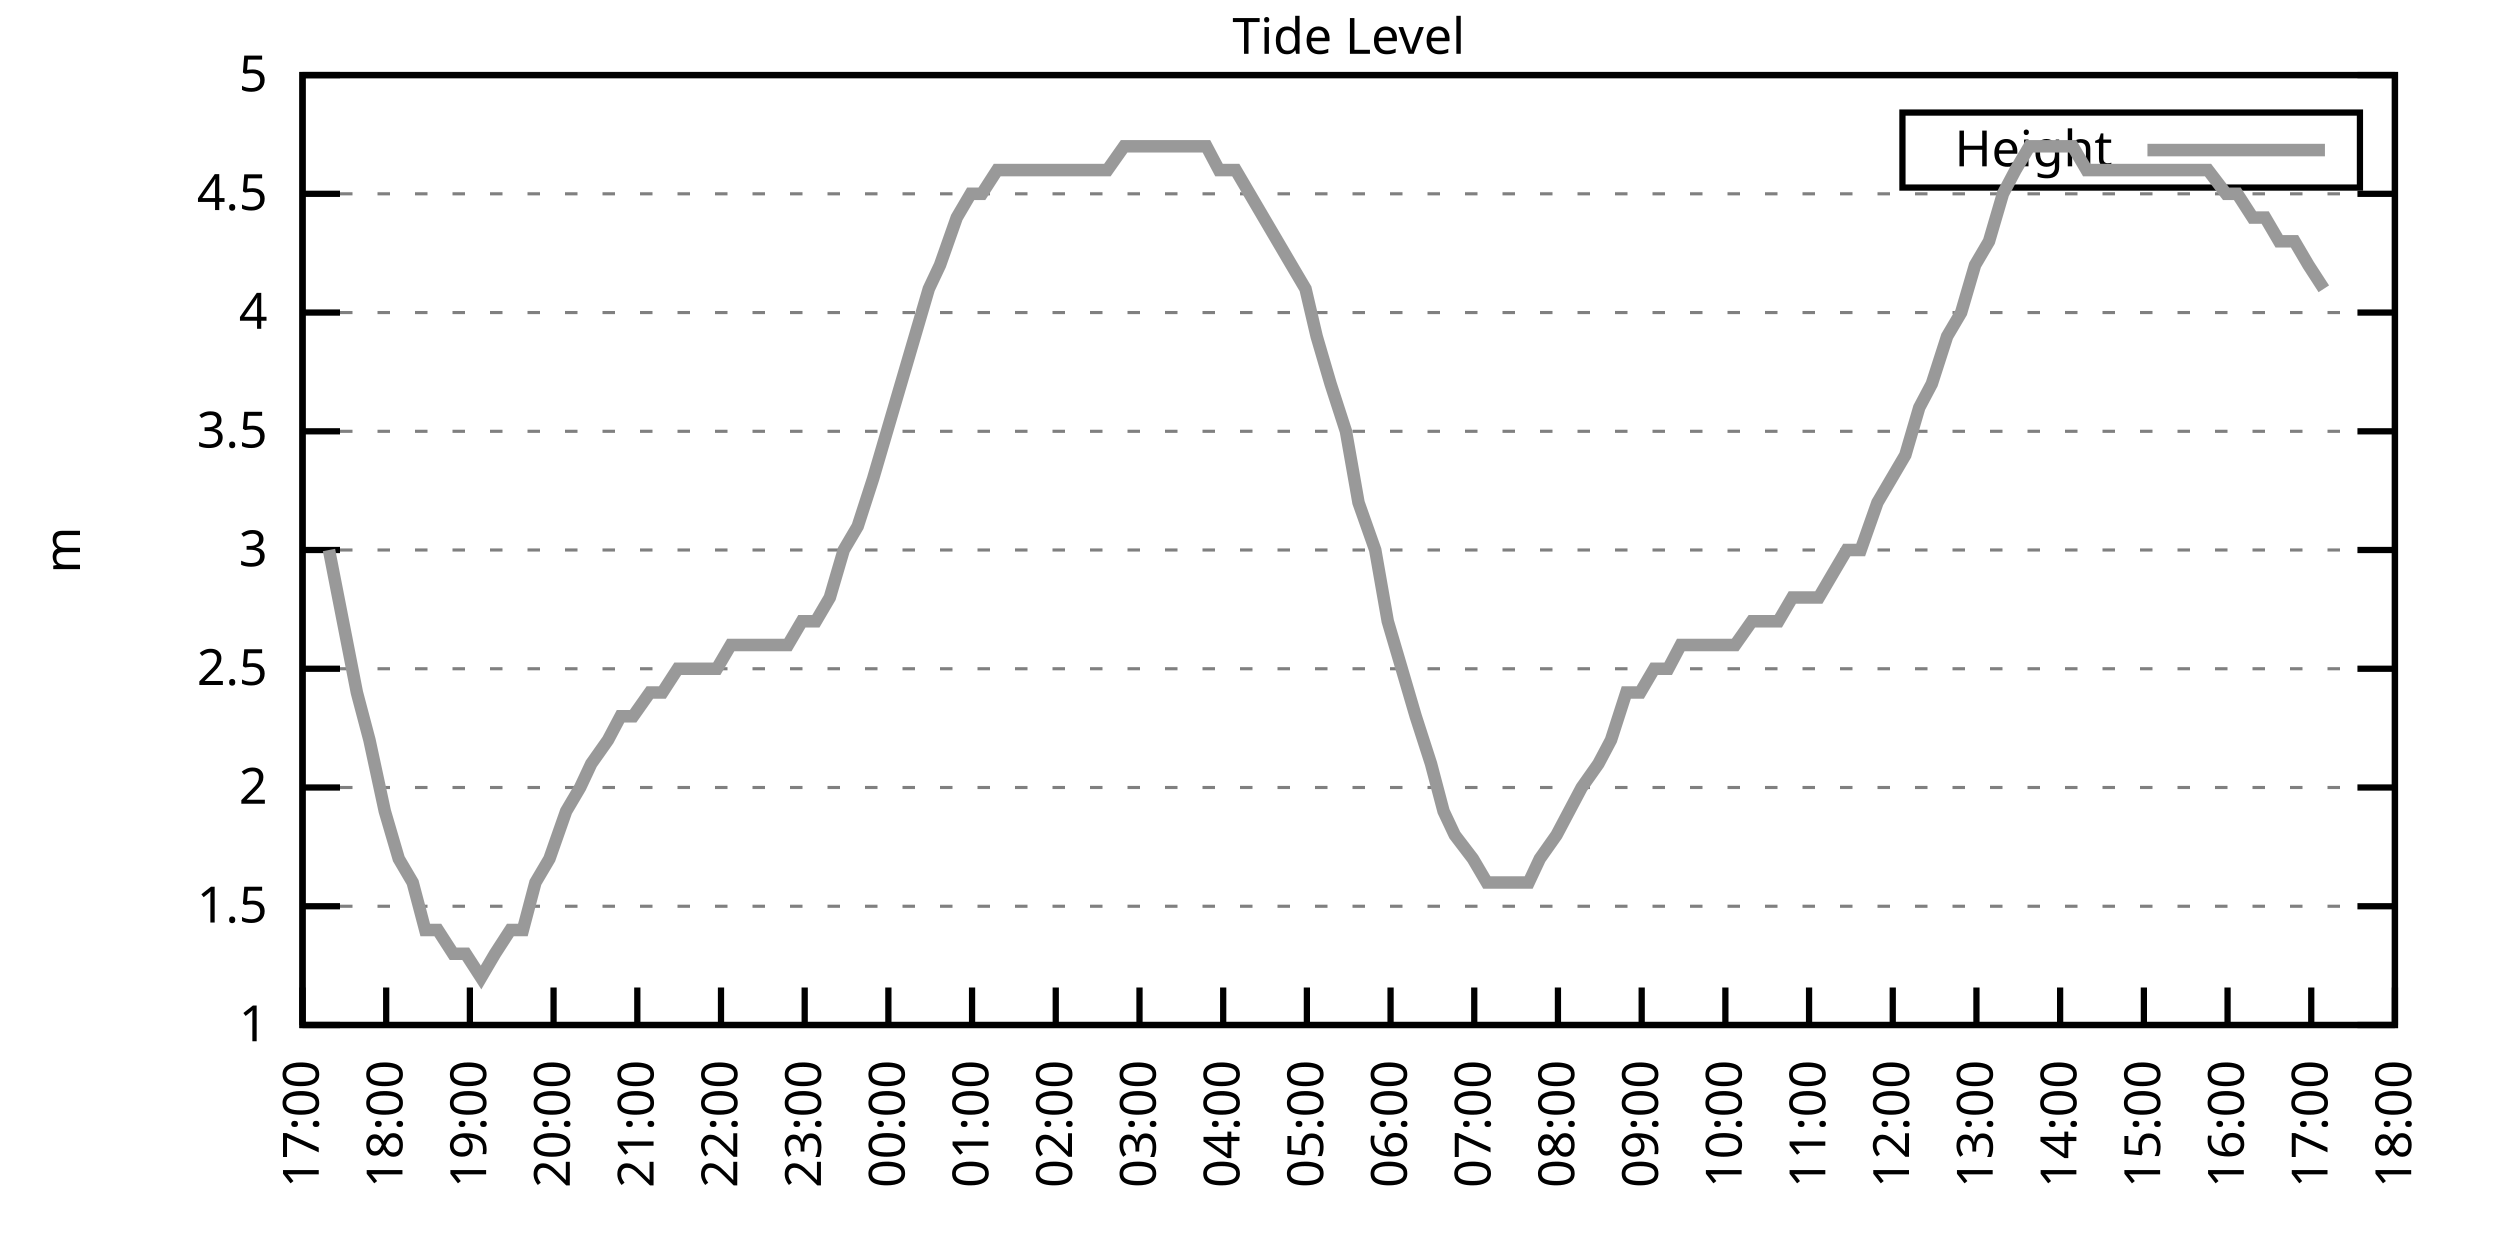
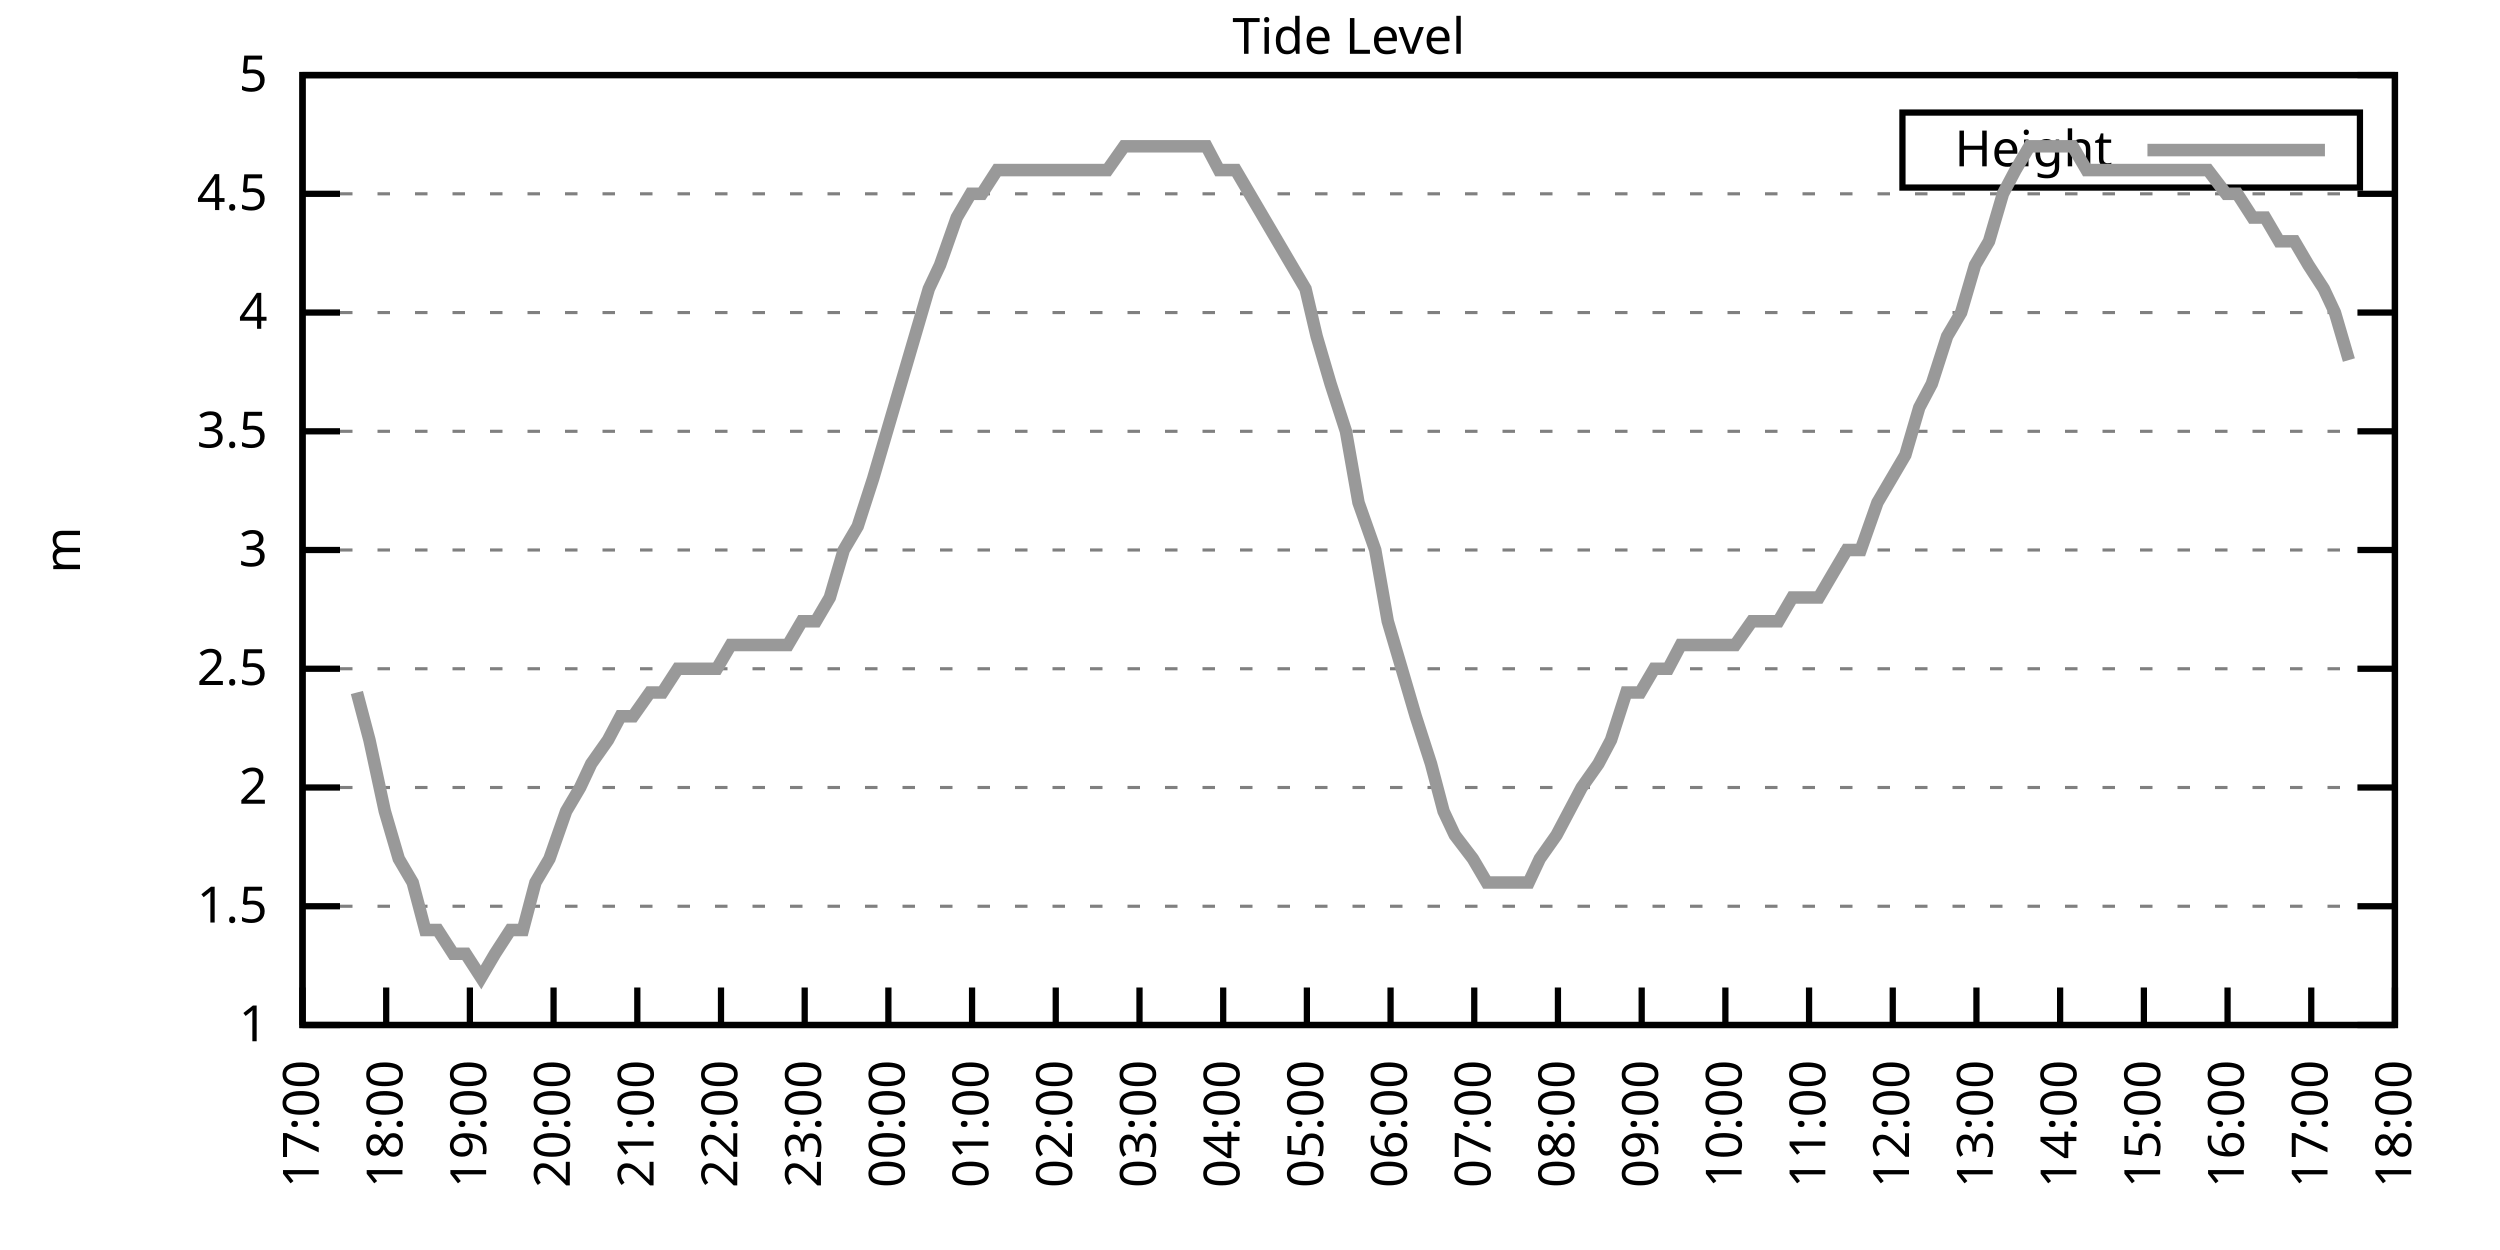
<svg xmlns="http://www.w3.org/2000/svg" xmlns:xlink="http://www.w3.org/1999/xlink" width="400" height="200" viewBox="0 0 400 200">
  <g id="gnuplot_canvas">
    <rect x="0" y="0" width="400" height="200" fill="none" />
    <defs>
      <circle id="gpDot" r="0.5" stroke-width="0.5" stroke="currentColor" />
      <path id="gpPt0" stroke-width="0.333" stroke="currentColor" d="M-1,0 h2 M0,-1 v2" />
      <path id="gpPt1" stroke-width="0.333" stroke="currentColor" d="M-1,-1 L1,1 M1,-1 L-1,1" />
      <path id="gpPt2" stroke-width="0.333" stroke="currentColor" d="M-1,0 L1,0 M0,-1 L0,1 M-1,-1 L1,1 M-1,1 L1,-1" />
      <rect id="gpPt3" stroke-width="0.333" stroke="currentColor" x="-1" y="-1" width="2" height="2" />
      <rect id="gpPt4" stroke-width="0.333" stroke="currentColor" fill="currentColor" x="-1" y="-1" width="2" height="2" />
      <circle id="gpPt5" stroke-width="0.333" stroke="currentColor" cx="0" cy="0" r="1" />
      <use xlink:href="#gpPt5" id="gpPt6" fill="currentColor" stroke="none" />
      <path id="gpPt7" stroke-width="0.333" stroke="currentColor" d="M0,-1.33 L-1.33,0.67 L1.33,0.67 z" />
      <use xlink:href="#gpPt7" id="gpPt8" fill="currentColor" stroke="none" />
      <use xlink:href="#gpPt7" id="gpPt9" stroke="currentColor" transform="rotate(180)" />
      <use xlink:href="#gpPt9" id="gpPt10" fill="currentColor" stroke="none" />
      <use xlink:href="#gpPt3" id="gpPt11" stroke="currentColor" transform="rotate(45)" />
      <use xlink:href="#gpPt11" id="gpPt12" fill="currentColor" stroke="none" />
      <path id="gpPt13" stroke-width="0.333" stroke="currentColor" d="M0,1.330 L1.265,0.411 L0.782,-1.067 L-0.782,-1.076 L-1.265,0.411 z" />
      <use xlink:href="#gpPt13" id="gpPt14" fill="currentColor" stroke="none" />
      <filter id="textbox" filterUnits="objectBoundingBox" x="0" y="0" height="1" width="1">
        <feFlood flood-color="white" flood-opacity="1" result="bgnd" />
        <feComposite in="SourceGraphic" in2="bgnd" operator="atop" />
      </filter>
      <filter id="greybox" filterUnits="objectBoundingBox" x="0" y="0" height="1" width="1">
        <feFlood flood-color="lightgrey" flood-opacity="1" result="grey" />
        <feComposite in="SourceGraphic" in2="grey" operator="atop" />
      </filter>
    </defs>
    <g fill="none" color="white" stroke="currentColor" stroke-width="1.00" stroke-linecap="butt" stroke-linejoin="miter">
</g>
    <g fill="none" color="black" stroke="currentColor" stroke-width="1.00" stroke-linecap="butt" stroke-linejoin="miter">
      <g stroke="none" shape-rendering="crispEdges">
        <polygon fill="rgb(255, 255, 255)" points="48.40,164.00 383.18,164.00 383.18,12.02 48.40,12.02 " />
      </g>
    </g>
    <g fill="none" color="black" stroke="currentColor" stroke-width="1.00" stroke-linecap="butt" stroke-linejoin="miter">
</g>
    <g fill="none" color="black" stroke="black" stroke-width="0.50" stroke-linecap="butt" stroke-linejoin="miter">
</g>
    <g fill="none" color="gray" stroke="currentColor" stroke-width="0.50" stroke-linecap="butt" stroke-linejoin="miter">
      <path stroke="gray" stroke-dasharray="2,4" class="gridline" d="M48.40,164.00 L383.19,164.00  " />
    </g>
    <g fill="none" color="gray" stroke="gray" stroke-width="1.00" stroke-linecap="butt" stroke-linejoin="miter">
</g>
    <g fill="none" color="black" stroke="currentColor" stroke-width="1.00" stroke-linecap="butt" stroke-linejoin="miter">
      <path stroke="black" d="M48.40,164.00 L54.40,164.00 M383.19,164.00 L377.19,164.00  " />
      <g transform="translate(42.80,166.60)" stroke="none" fill="black" font-family="Sans" font-size="8.00" text-anchor="end">
        <text>
          <tspan font-family="Sans"> 1</tspan>
        </text>
      </g>
    </g>
    <g fill="none" color="black" stroke="currentColor" stroke-width="1.00" stroke-linecap="butt" stroke-linejoin="miter">
</g>
    <g fill="none" color="black" stroke="black" stroke-width="0.50" stroke-linecap="butt" stroke-linejoin="miter">
</g>
    <g fill="none" color="gray" stroke="currentColor" stroke-width="0.50" stroke-linecap="butt" stroke-linejoin="miter">
      <path stroke="gray" stroke-dasharray="2,4" class="gridline" d="M48.40,145.00 L383.19,145.00  " />
    </g>
    <g fill="none" color="gray" stroke="gray" stroke-width="1.00" stroke-linecap="butt" stroke-linejoin="miter">
</g>
    <g fill="none" color="black" stroke="currentColor" stroke-width="1.00" stroke-linecap="butt" stroke-linejoin="miter">
      <path stroke="black" d="M48.40,145.00 L54.40,145.00 M383.19,145.00 L377.19,145.00  " />
      <g transform="translate(42.80,147.60)" stroke="none" fill="black" font-family="Sans" font-size="8.00" text-anchor="end">
        <text>
          <tspan font-family="Sans"> 1.5</tspan>
        </text>
      </g>
    </g>
    <g fill="none" color="black" stroke="currentColor" stroke-width="1.00" stroke-linecap="butt" stroke-linejoin="miter">
</g>
    <g fill="none" color="black" stroke="black" stroke-width="0.50" stroke-linecap="butt" stroke-linejoin="miter">
</g>
    <g fill="none" color="gray" stroke="currentColor" stroke-width="0.50" stroke-linecap="butt" stroke-linejoin="miter">
      <path stroke="gray" stroke-dasharray="2,4" class="gridline" d="M48.40,126.00 L383.19,126.00  " />
    </g>
    <g fill="none" color="gray" stroke="gray" stroke-width="1.00" stroke-linecap="butt" stroke-linejoin="miter">
</g>
    <g fill="none" color="black" stroke="currentColor" stroke-width="1.00" stroke-linecap="butt" stroke-linejoin="miter">
      <path stroke="black" d="M48.40,126.00 L54.40,126.00 M383.19,126.00 L377.19,126.00  " />
      <g transform="translate(42.80,128.60)" stroke="none" fill="black" font-family="Sans" font-size="8.00" text-anchor="end">
        <text>
          <tspan font-family="Sans"> 2</tspan>
        </text>
      </g>
    </g>
    <g fill="none" color="black" stroke="currentColor" stroke-width="1.00" stroke-linecap="butt" stroke-linejoin="miter">
</g>
    <g fill="none" color="black" stroke="black" stroke-width="0.50" stroke-linecap="butt" stroke-linejoin="miter">
</g>
    <g fill="none" color="gray" stroke="currentColor" stroke-width="0.50" stroke-linecap="butt" stroke-linejoin="miter">
      <path stroke="gray" stroke-dasharray="2,4" class="gridline" d="M48.40,107.00 L383.19,107.00  " />
    </g>
    <g fill="none" color="gray" stroke="gray" stroke-width="1.00" stroke-linecap="butt" stroke-linejoin="miter">
</g>
    <g fill="none" color="black" stroke="currentColor" stroke-width="1.00" stroke-linecap="butt" stroke-linejoin="miter">
      <path stroke="black" d="M48.40,107.00 L54.40,107.00 M383.19,107.00 L377.19,107.00  " />
      <g transform="translate(42.80,109.60)" stroke="none" fill="black" font-family="Sans" font-size="8.00" text-anchor="end">
        <text>
          <tspan font-family="Sans"> 2.5</tspan>
        </text>
      </g>
    </g>
    <g fill="none" color="black" stroke="currentColor" stroke-width="1.00" stroke-linecap="butt" stroke-linejoin="miter">
</g>
    <g fill="none" color="black" stroke="black" stroke-width="0.50" stroke-linecap="butt" stroke-linejoin="miter">
</g>
    <g fill="none" color="gray" stroke="currentColor" stroke-width="0.50" stroke-linecap="butt" stroke-linejoin="miter">
      <path stroke="gray" stroke-dasharray="2,4" class="gridline" d="M48.40,88.00 L383.19,88.00  " />
    </g>
    <g fill="none" color="gray" stroke="gray" stroke-width="1.00" stroke-linecap="butt" stroke-linejoin="miter">
</g>
    <g fill="none" color="black" stroke="currentColor" stroke-width="1.00" stroke-linecap="butt" stroke-linejoin="miter">
      <path stroke="black" d="M48.40,88.00 L54.40,88.00 M383.19,88.00 L377.19,88.00  " />
      <g transform="translate(42.80,90.60)" stroke="none" fill="black" font-family="Sans" font-size="8.00" text-anchor="end">
        <text>
          <tspan font-family="Sans"> 3</tspan>
        </text>
      </g>
    </g>
    <g fill="none" color="black" stroke="currentColor" stroke-width="1.00" stroke-linecap="butt" stroke-linejoin="miter">
</g>
    <g fill="none" color="black" stroke="black" stroke-width="0.50" stroke-linecap="butt" stroke-linejoin="miter">
</g>
    <g fill="none" color="gray" stroke="currentColor" stroke-width="0.50" stroke-linecap="butt" stroke-linejoin="miter">
      <path stroke="gray" stroke-dasharray="2,4" class="gridline" d="M48.40,69.01 L383.19,69.01  " />
    </g>
    <g fill="none" color="gray" stroke="gray" stroke-width="1.00" stroke-linecap="butt" stroke-linejoin="miter">
</g>
    <g fill="none" color="black" stroke="currentColor" stroke-width="1.00" stroke-linecap="butt" stroke-linejoin="miter">
      <path stroke="black" d="M48.40,69.01 L54.40,69.01 M383.19,69.01 L377.19,69.01  " />
      <g transform="translate(42.80,71.61)" stroke="none" fill="black" font-family="Sans" font-size="8.00" text-anchor="end">
        <text>
          <tspan font-family="Sans"> 3.5</tspan>
        </text>
      </g>
    </g>
    <g fill="none" color="black" stroke="currentColor" stroke-width="1.00" stroke-linecap="butt" stroke-linejoin="miter">
</g>
    <g fill="none" color="black" stroke="black" stroke-width="0.50" stroke-linecap="butt" stroke-linejoin="miter">
</g>
    <g fill="none" color="gray" stroke="currentColor" stroke-width="0.50" stroke-linecap="butt" stroke-linejoin="miter">
      <path stroke="gray" stroke-dasharray="2,4" class="gridline" d="M48.40,50.01 L383.19,50.01  " />
    </g>
    <g fill="none" color="gray" stroke="gray" stroke-width="1.00" stroke-linecap="butt" stroke-linejoin="miter">
</g>
    <g fill="none" color="black" stroke="currentColor" stroke-width="1.00" stroke-linecap="butt" stroke-linejoin="miter">
      <path stroke="black" d="M48.40,50.01 L54.40,50.01 M383.19,50.01 L377.19,50.01  " />
      <g transform="translate(42.80,52.61)" stroke="none" fill="black" font-family="Sans" font-size="8.00" text-anchor="end">
        <text>
          <tspan font-family="Sans"> 4</tspan>
        </text>
      </g>
    </g>
    <g fill="none" color="black" stroke="currentColor" stroke-width="1.00" stroke-linecap="butt" stroke-linejoin="miter">
</g>
    <g fill="none" color="black" stroke="black" stroke-width="0.50" stroke-linecap="butt" stroke-linejoin="miter">
</g>
    <g fill="none" color="gray" stroke="currentColor" stroke-width="0.50" stroke-linecap="butt" stroke-linejoin="miter">
      <path stroke="gray" stroke-dasharray="2,4" class="gridline" d="M48.40,31.01 L383.19,31.01  " />
    </g>
    <g fill="none" color="gray" stroke="gray" stroke-width="1.00" stroke-linecap="butt" stroke-linejoin="miter">
</g>
    <g fill="none" color="black" stroke="currentColor" stroke-width="1.00" stroke-linecap="butt" stroke-linejoin="miter">
      <path stroke="black" d="M48.40,31.01 L54.40,31.01 M383.19,31.01 L377.19,31.01  " />
      <g transform="translate(42.80,33.61)" stroke="none" fill="black" font-family="Sans" font-size="8.00" text-anchor="end">
        <text>
          <tspan font-family="Sans"> 4.5</tspan>
        </text>
      </g>
    </g>
    <g fill="none" color="black" stroke="currentColor" stroke-width="1.00" stroke-linecap="butt" stroke-linejoin="miter">
</g>
    <g fill="none" color="black" stroke="black" stroke-width="0.50" stroke-linecap="butt" stroke-linejoin="miter">
</g>
    <g fill="none" color="gray" stroke="currentColor" stroke-width="0.50" stroke-linecap="butt" stroke-linejoin="miter">
      <path stroke="gray" stroke-dasharray="2,4" class="gridline" d="M48.40,12.01 L383.19,12.01  " />
    </g>
    <g fill="none" color="gray" stroke="gray" stroke-width="1.00" stroke-linecap="butt" stroke-linejoin="miter">
</g>
    <g fill="none" color="black" stroke="currentColor" stroke-width="1.00" stroke-linecap="butt" stroke-linejoin="miter">
      <path stroke="black" d="M48.40,12.01 L54.40,12.01 M383.19,12.01 L377.19,12.01  " />
      <g transform="translate(42.80,14.61)" stroke="none" fill="black" font-family="Sans" font-size="8.00" text-anchor="end">
        <text>
          <tspan font-family="Sans"> 5</tspan>
        </text>
      </g>
    </g>
    <g fill="none" color="black" stroke="currentColor" stroke-width="1.00" stroke-linecap="butt" stroke-linejoin="miter">
      <path stroke="black" d="M48.40,164.00 L48.40,158.00  " />
      <g transform="translate(51.00,169.60) rotate(270.00)" stroke="none" fill="black" font-family="Sans" font-size="8.00" text-anchor="end">
        <text>
          <tspan font-family="Sans">17:00</tspan>
        </text>
      </g>
    </g>
    <g fill="none" color="black" stroke="currentColor" stroke-width="1.00" stroke-linecap="butt" stroke-linejoin="miter">
      <path stroke="black" d="M61.79,164.00 L61.79,158.00  " />
      <g transform="translate(64.39,169.60) rotate(270.00)" stroke="none" fill="black" font-family="Sans" font-size="8.00" text-anchor="end">
        <text>
          <tspan font-family="Sans">18:00</tspan>
        </text>
      </g>
    </g>
    <g fill="none" color="black" stroke="currentColor" stroke-width="1.00" stroke-linecap="butt" stroke-linejoin="miter">
      <path stroke="black" d="M75.18,164.00 L75.18,158.00  " />
      <g transform="translate(77.78,169.60) rotate(270.00)" stroke="none" fill="black" font-family="Sans" font-size="8.00" text-anchor="end">
        <text>
          <tspan font-family="Sans">19:00</tspan>
        </text>
      </g>
    </g>
    <g fill="none" color="black" stroke="currentColor" stroke-width="1.00" stroke-linecap="butt" stroke-linejoin="miter">
      <path stroke="black" d="M88.57,164.00 L88.57,158.00  " />
      <g transform="translate(91.17,169.60) rotate(270.00)" stroke="none" fill="black" font-family="Sans" font-size="8.00" text-anchor="end">
        <text>
          <tspan font-family="Sans">20:00</tspan>
        </text>
      </g>
    </g>
    <g fill="none" color="black" stroke="currentColor" stroke-width="1.00" stroke-linecap="butt" stroke-linejoin="miter">
      <path stroke="black" d="M101.97,164.00 L101.97,158.00  " />
      <g transform="translate(104.57,169.60) rotate(270.00)" stroke="none" fill="black" font-family="Sans" font-size="8.00" text-anchor="end">
        <text>
          <tspan font-family="Sans">21:00</tspan>
        </text>
      </g>
    </g>
    <g fill="none" color="black" stroke="currentColor" stroke-width="1.00" stroke-linecap="butt" stroke-linejoin="miter">
      <path stroke="black" d="M115.36,164.00 L115.36,158.00  " />
      <g transform="translate(117.96,169.60) rotate(270.00)" stroke="none" fill="black" font-family="Sans" font-size="8.00" text-anchor="end">
        <text>
          <tspan font-family="Sans">22:00</tspan>
        </text>
      </g>
    </g>
    <g fill="none" color="black" stroke="currentColor" stroke-width="1.00" stroke-linecap="butt" stroke-linejoin="miter">
      <path stroke="black" d="M128.75,164.00 L128.75,158.00  " />
      <g transform="translate(131.35,169.60) rotate(270.00)" stroke="none" fill="black" font-family="Sans" font-size="8.00" text-anchor="end">
        <text>
          <tspan font-family="Sans">23:00</tspan>
        </text>
      </g>
    </g>
    <g fill="none" color="black" stroke="currentColor" stroke-width="1.00" stroke-linecap="butt" stroke-linejoin="miter">
      <path stroke="black" d="M142.14,164.00 L142.14,158.00  " />
      <g transform="translate(144.74,169.60) rotate(270.00)" stroke="none" fill="black" font-family="Sans" font-size="8.00" text-anchor="end">
        <text>
          <tspan font-family="Sans">00:00</tspan>
        </text>
      </g>
    </g>
    <g fill="none" color="black" stroke="currentColor" stroke-width="1.00" stroke-linecap="butt" stroke-linejoin="miter">
      <path stroke="black" d="M155.53,164.00 L155.53,158.00  " />
      <g transform="translate(158.13,169.60) rotate(270.00)" stroke="none" fill="black" font-family="Sans" font-size="8.00" text-anchor="end">
        <text>
          <tspan font-family="Sans">01:00</tspan>
        </text>
      </g>
    </g>
    <g fill="none" color="black" stroke="currentColor" stroke-width="1.00" stroke-linecap="butt" stroke-linejoin="miter">
      <path stroke="black" d="M168.92,164.00 L168.92,158.00  " />
      <g transform="translate(171.52,169.60) rotate(270.00)" stroke="none" fill="black" font-family="Sans" font-size="8.00" text-anchor="end">
        <text>
          <tspan font-family="Sans">02:00</tspan>
        </text>
      </g>
    </g>
    <g fill="none" color="black" stroke="currentColor" stroke-width="1.00" stroke-linecap="butt" stroke-linejoin="miter">
      <path stroke="black" d="M182.32,164.00 L182.32,158.00  " />
      <g transform="translate(184.92,169.60) rotate(270.00)" stroke="none" fill="black" font-family="Sans" font-size="8.00" text-anchor="end">
        <text>
          <tspan font-family="Sans">03:00</tspan>
        </text>
      </g>
    </g>
    <g fill="none" color="black" stroke="currentColor" stroke-width="1.00" stroke-linecap="butt" stroke-linejoin="miter">
      <path stroke="black" d="M195.71,164.00 L195.71,158.00  " />
      <g transform="translate(198.31,169.60) rotate(270.00)" stroke="none" fill="black" font-family="Sans" font-size="8.00" text-anchor="end">
        <text>
          <tspan font-family="Sans">04:00</tspan>
        </text>
      </g>
    </g>
    <g fill="none" color="black" stroke="currentColor" stroke-width="1.00" stroke-linecap="butt" stroke-linejoin="miter">
      <path stroke="black" d="M209.10,164.00 L209.10,158.00  " />
      <g transform="translate(211.70,169.60) rotate(270.00)" stroke="none" fill="black" font-family="Sans" font-size="8.00" text-anchor="end">
        <text>
          <tspan font-family="Sans">05:00</tspan>
        </text>
      </g>
    </g>
    <g fill="none" color="black" stroke="currentColor" stroke-width="1.00" stroke-linecap="butt" stroke-linejoin="miter">
      <path stroke="black" d="M222.49,164.00 L222.49,158.00  " />
      <g transform="translate(225.09,169.60) rotate(270.00)" stroke="none" fill="black" font-family="Sans" font-size="8.00" text-anchor="end">
        <text>
          <tspan font-family="Sans">06:00</tspan>
        </text>
      </g>
    </g>
    <g fill="none" color="black" stroke="currentColor" stroke-width="1.00" stroke-linecap="butt" stroke-linejoin="miter">
      <path stroke="black" d="M235.88,164.00 L235.88,158.00  " />
      <g transform="translate(238.48,169.60) rotate(270.00)" stroke="none" fill="black" font-family="Sans" font-size="8.00" text-anchor="end">
        <text>
          <tspan font-family="Sans">07:00</tspan>
        </text>
      </g>
    </g>
    <g fill="none" color="black" stroke="currentColor" stroke-width="1.00" stroke-linecap="butt" stroke-linejoin="miter">
      <path stroke="black" d="M249.27,164.00 L249.27,158.00  " />
      <g transform="translate(251.87,169.60) rotate(270.00)" stroke="none" fill="black" font-family="Sans" font-size="8.00" text-anchor="end">
        <text>
          <tspan font-family="Sans">08:00</tspan>
        </text>
      </g>
    </g>
    <g fill="none" color="black" stroke="currentColor" stroke-width="1.00" stroke-linecap="butt" stroke-linejoin="miter">
      <path stroke="black" d="M262.67,164.00 L262.67,158.00  " />
      <g transform="translate(265.27,169.60) rotate(270.00)" stroke="none" fill="black" font-family="Sans" font-size="8.00" text-anchor="end">
        <text>
          <tspan font-family="Sans">09:00</tspan>
        </text>
      </g>
    </g>
    <g fill="none" color="black" stroke="currentColor" stroke-width="1.00" stroke-linecap="butt" stroke-linejoin="miter">
      <path stroke="black" d="M276.06,164.00 L276.06,158.00  " />
      <g transform="translate(278.66,169.60) rotate(270.00)" stroke="none" fill="black" font-family="Sans" font-size="8.00" text-anchor="end">
        <text>
          <tspan font-family="Sans">10:00</tspan>
        </text>
      </g>
    </g>
    <g fill="none" color="black" stroke="currentColor" stroke-width="1.00" stroke-linecap="butt" stroke-linejoin="miter">
      <path stroke="black" d="M289.45,164.00 L289.45,158.00  " />
      <g transform="translate(292.05,169.60) rotate(270.00)" stroke="none" fill="black" font-family="Sans" font-size="8.00" text-anchor="end">
        <text>
          <tspan font-family="Sans">11:00</tspan>
        </text>
      </g>
    </g>
    <g fill="none" color="black" stroke="currentColor" stroke-width="1.00" stroke-linecap="butt" stroke-linejoin="miter">
      <path stroke="black" d="M302.84,164.00 L302.84,158.00  " />
      <g transform="translate(305.44,169.60) rotate(270.00)" stroke="none" fill="black" font-family="Sans" font-size="8.00" text-anchor="end">
        <text>
          <tspan font-family="Sans">12:00</tspan>
        </text>
      </g>
    </g>
    <g fill="none" color="black" stroke="currentColor" stroke-width="1.00" stroke-linecap="butt" stroke-linejoin="miter">
      <path stroke="black" d="M316.23,164.00 L316.23,158.00  " />
      <g transform="translate(318.83,169.60) rotate(270.00)" stroke="none" fill="black" font-family="Sans" font-size="8.00" text-anchor="end">
        <text>
          <tspan font-family="Sans">13:00</tspan>
        </text>
      </g>
    </g>
    <g fill="none" color="black" stroke="currentColor" stroke-width="1.00" stroke-linecap="butt" stroke-linejoin="miter">
      <path stroke="black" d="M329.62,164.00 L329.62,158.00  " />
      <g transform="translate(332.22,169.60) rotate(270.00)" stroke="none" fill="black" font-family="Sans" font-size="8.00" text-anchor="end">
        <text>
          <tspan font-family="Sans">14:00</tspan>
        </text>
      </g>
    </g>
    <g fill="none" color="black" stroke="currentColor" stroke-width="1.00" stroke-linecap="butt" stroke-linejoin="miter">
      <path stroke="black" d="M343.02,164.00 L343.02,158.00  " />
      <g transform="translate(345.62,169.60) rotate(270.00)" stroke="none" fill="black" font-family="Sans" font-size="8.00" text-anchor="end">
        <text>
          <tspan font-family="Sans">15:00</tspan>
        </text>
      </g>
    </g>
    <g fill="none" color="black" stroke="currentColor" stroke-width="1.00" stroke-linecap="butt" stroke-linejoin="miter">
      <path stroke="black" d="M356.41,164.00 L356.41,158.00  " />
      <g transform="translate(359.01,169.60) rotate(270.00)" stroke="none" fill="black" font-family="Sans" font-size="8.00" text-anchor="end">
        <text>
          <tspan font-family="Sans">16:00</tspan>
        </text>
      </g>
    </g>
    <g fill="none" color="black" stroke="currentColor" stroke-width="1.00" stroke-linecap="butt" stroke-linejoin="miter">
      <path stroke="black" d="M369.80,164.00 L369.80,158.00  " />
      <g transform="translate(372.40,169.60) rotate(270.00)" stroke="none" fill="black" font-family="Sans" font-size="8.00" text-anchor="end">
        <text>
          <tspan font-family="Sans">17:00</tspan>
        </text>
      </g>
    </g>
    <g fill="none" color="black" stroke="currentColor" stroke-width="1.00" stroke-linecap="butt" stroke-linejoin="miter">
      <path stroke="black" d="M383.19,164.00 L383.19,158.00  " />
      <g transform="translate(385.79,169.60) rotate(270.00)" stroke="none" fill="black" font-family="Sans" font-size="8.00" text-anchor="end">
        <text>
          <tspan font-family="Sans">18:00</tspan>
        </text>
      </g>
    </g>
    <g fill="none" color="black" stroke="currentColor" stroke-width="1.00" stroke-linecap="butt" stroke-linejoin="miter">
</g>
    <g fill="none" color="black" stroke="currentColor" stroke-width="1.00" stroke-linecap="butt" stroke-linejoin="miter">
      <path stroke="black" d="M48.40,12.01 L48.40,164.00 L383.19,164.00 L383.19,12.01 L48.40,12.01 Z  " />
    </g>
    <g fill="none" color="black" stroke="currentColor" stroke-width="1.00" stroke-linecap="butt" stroke-linejoin="miter">
</g>
    <g fill="none" color="black" stroke="currentColor" stroke-width="1.00" stroke-linecap="butt" stroke-linejoin="miter">
      <path stroke="black" d="M304.39,30.01 L304.39,18.01 L377.59,18.01 L377.59,30.01 L304.39,30.01 Z  " />
    </g>
    <g id="Tide_level_plot_1">
      <g fill="none" color="white" stroke="black" stroke-width="2.00" stroke-linecap="butt" stroke-linejoin="miter">
</g>
      <g fill="none" color="black" stroke="currentColor" stroke-width="2.00" stroke-linecap="butt" stroke-linejoin="miter">
        <g transform="translate(337.99,26.61)" stroke="none" fill="black" font-family="Sans" font-size="8.00" text-anchor="end">
          <text>
            <tspan font-family="Sans">Height</tspan>
          </text>
        </g>
      </g>
      <g fill="none" color="black" stroke="currentColor" stroke-width="2.00" stroke-linecap="butt" stroke-linejoin="miter">
-         <path stroke="rgb(153, 153, 153)" d="M343.59,24.01 L371.99,24.01 M52.64,88.00 L54.87,99.40 L57.10,110.80 L59.11,118.40 L61.57,129.80 L63.80,137.40   L66.03,141.20 L68.04,148.80 L70.05,148.80 L72.50,152.60 L74.51,152.60 L76.97,156.40 L79.20,152.60 L81.66,148.80   L83.66,148.80 L85.67,141.20 L87.91,137.40 L90.58,129.80 L92.82,126.00 L94.60,122.20 L97.28,118.40 L99.29,114.60   L101.30,114.60 L103.98,110.80 L105.98,110.80 L108.44,107.00 L110.67,107.00 L112.68,107.00 L114.69,107.00 L116.92,103.20   L119.15,103.20 L121.38,103.20 L123.62,103.20 L126.07,103.20 L128.30,99.40 L130.54,99.40 L132.77,95.60 L135.00,88.00   L137.23,84.21 L139.69,76.61 L141.92,69.01 L144.15,61.41 L146.38,53.81 L148.61,46.21 L150.40,42.41 L153.08,34.81   L155.31,31.01 L157.10,31.01 L159.55,27.21 L162.01,27.21 L164.01,27.21 L166.47,27.21 L167.81,27.21 L170.26,27.21   L173.17,27.21 L175.40,27.21 L177.18,27.21 L179.86,23.41 L181.65,23.41 L184.10,23.41 L186.33,23.41 L188.79,23.41   L190.57,23.41 L193.03,23.41 L195.04,27.21 L197.72,27.21 L199.95,31.01 L202.18,34.81 L204.41,38.61 L206.64,42.41   L208.88,46.21 L210.66,53.81 L212.89,61.41 L215.35,69.01 L217.36,80.41 L220.04,88.00 L222.04,99.40 L224.28,107.00   L226.51,114.60 L228.96,122.20 L230.97,129.80 L232.76,133.60 L235.66,137.40 L237.89,141.20 L239.68,141.20 L242.13,141.20   L244.59,141.20 L246.37,137.40 L249.05,133.60 L251.06,129.80 L253.07,126.00 L255.75,122.20 L257.76,118.40 L260.21,110.80   L262.44,110.80 L264.67,107.00 L266.91,107.00 L268.92,103.20 L271.15,103.20 L273.60,103.20 L275.83,103.20 L277.62,103.20   L280.30,99.40 L282.31,99.40 L284.54,99.40 L286.77,95.60 L288.33,95.60 L291.01,95.60 L293.24,91.80 L295.48,88.00   L297.71,88.00 L300.39,80.41 L304.85,72.81 L307.08,65.21 L309.09,61.41 L311.54,53.81 L313.78,50.01 L316.01,42.41   L318.24,38.61 L320.47,31.01 L322.48,27.21 L324.71,23.41 L326.72,23.41 L329.40,23.41 L331.63,23.41 L333.86,27.21   L335.87,27.21 L337.88,27.21 L340.11,27.21 L342.79,27.21 L345.02,27.21 L347.26,27.21 L349.26,27.21 L351.72,27.21   L353.28,27.21 L356.18,31.01 L357.97,31.01 L360.42,34.81 L362.43,34.81 L364.66,38.61 L367.12,38.61 L369.35,42.41   L371.81,46.21  " />
+         <path stroke="rgb(153, 153, 153)" d="M343.59,24.01 L371.99,24.01 M57.10,110.80 L59.11,118.40 L61.57,129.80 L63.80,137.40 L66.03,141.20 L68.04,148.80   L70.05,148.80 L72.50,152.60 L74.51,152.60 L76.97,156.40 L79.20,152.60 L81.66,148.80 L83.66,148.80 L85.67,141.20   L87.91,137.40 L90.58,129.80 L92.82,126.00 L94.60,122.20 L97.28,118.40 L99.29,114.60 L101.30,114.60 L103.98,110.80   L105.98,110.80 L108.44,107.00 L110.67,107.00 L112.68,107.00 L114.69,107.00 L116.92,103.20 L119.15,103.20 L121.38,103.20   L123.62,103.20 L126.07,103.20 L128.30,99.40 L130.54,99.40 L132.77,95.60 L135.00,88.00 L137.23,84.21 L139.69,76.61   L141.92,69.01 L144.15,61.41 L146.38,53.81 L148.61,46.21 L150.40,42.41 L153.08,34.81 L155.31,31.01 L157.10,31.01   L159.55,27.21 L162.01,27.21 L164.01,27.21 L166.47,27.21 L167.81,27.21 L170.26,27.21 L173.17,27.21 L175.40,27.21   L177.18,27.21 L179.86,23.41 L181.65,23.41 L184.10,23.41 L186.33,23.41 L188.79,23.41 L190.57,23.41 L193.03,23.41   L195.04,27.21 L197.72,27.21 L199.95,31.01 L202.18,34.81 L204.41,38.61 L206.64,42.41 L208.88,46.21 L210.66,53.81   L212.89,61.41 L215.35,69.01 L217.36,80.41 L220.04,88.00 L222.04,99.40 L224.28,107.00 L226.51,114.60 L228.96,122.20   L230.97,129.80 L232.76,133.60 L235.66,137.40 L237.89,141.20 L239.68,141.20 L242.13,141.20 L244.59,141.20 L246.37,137.40   L249.05,133.60 L251.06,129.80 L253.07,126.00 L255.75,122.20 L257.76,118.40 L260.21,110.80 L262.44,110.80 L264.67,107.00   L266.91,107.00 L268.92,103.20 L271.15,103.20 L273.60,103.20 L275.83,103.20 L277.62,103.20 L280.30,99.40 L282.31,99.40   L284.54,99.40 L286.77,95.60 L288.33,95.60 L291.01,95.60 L293.24,91.80 L295.48,88.00 L297.71,88.00 L300.39,80.41   L304.85,72.81 L307.08,65.21 L309.09,61.41 L311.54,53.81 L313.78,50.01 L316.01,42.41 L318.24,38.61 L320.47,31.01   L322.48,27.21 L324.71,23.41 L326.72,23.41 L329.40,23.41 L331.63,23.41 L333.86,27.21 L335.87,27.21 L337.88,27.21   L340.11,27.21 L342.79,27.21 L345.02,27.21 L347.26,27.21 L349.26,27.21 L351.72,27.21 L353.28,27.21 L356.18,31.01   L357.97,31.01 L360.42,34.81 L362.43,34.81 L364.66,38.61 L367.12,38.61 L369.35,42.41 L371.81,46.21 L373.59,50.01   L375.82,57.61  " />
      </g>
    </g>
    <g fill="none" color="black" stroke="currentColor" stroke-width="2.00" stroke-linecap="butt" stroke-linejoin="miter">
</g>
    <g fill="none" color="black" stroke="black" stroke-width="1.00" stroke-linecap="butt" stroke-linejoin="miter">
</g>
    <g fill="none" color="black" stroke="currentColor" stroke-width="1.00" stroke-linecap="butt" stroke-linejoin="miter">
      <path stroke="black" d="M48.40,12.01 L48.40,164.00 L383.19,164.00 L383.19,12.01 L48.40,12.01 Z  " />
      <g transform="translate(12.80,88.01) rotate(270.00)" stroke="none" fill="black" font-family="Sans" font-size="8.00" text-anchor="middle">
        <text>
          <tspan font-family="Sans">m</tspan>
        </text>
      </g>
    </g>
    <g fill="none" color="black" stroke="currentColor" stroke-width="1.00" stroke-linecap="butt" stroke-linejoin="miter">
</g>
    <g fill="none" color="black" stroke="currentColor" stroke-width="1.00" stroke-linecap="butt" stroke-linejoin="miter">
      <g transform="translate(215.79,8.61)" stroke="none" fill="black" font-family="Sans" font-size="8.00" text-anchor="middle">
        <text>
          <tspan font-family="Sans">Tide Level</tspan>
        </text>
      </g>
    </g>
    <g fill="none" color="black" stroke="currentColor" stroke-width="1.00" stroke-linecap="butt" stroke-linejoin="miter">
</g>
  </g>
</svg>
